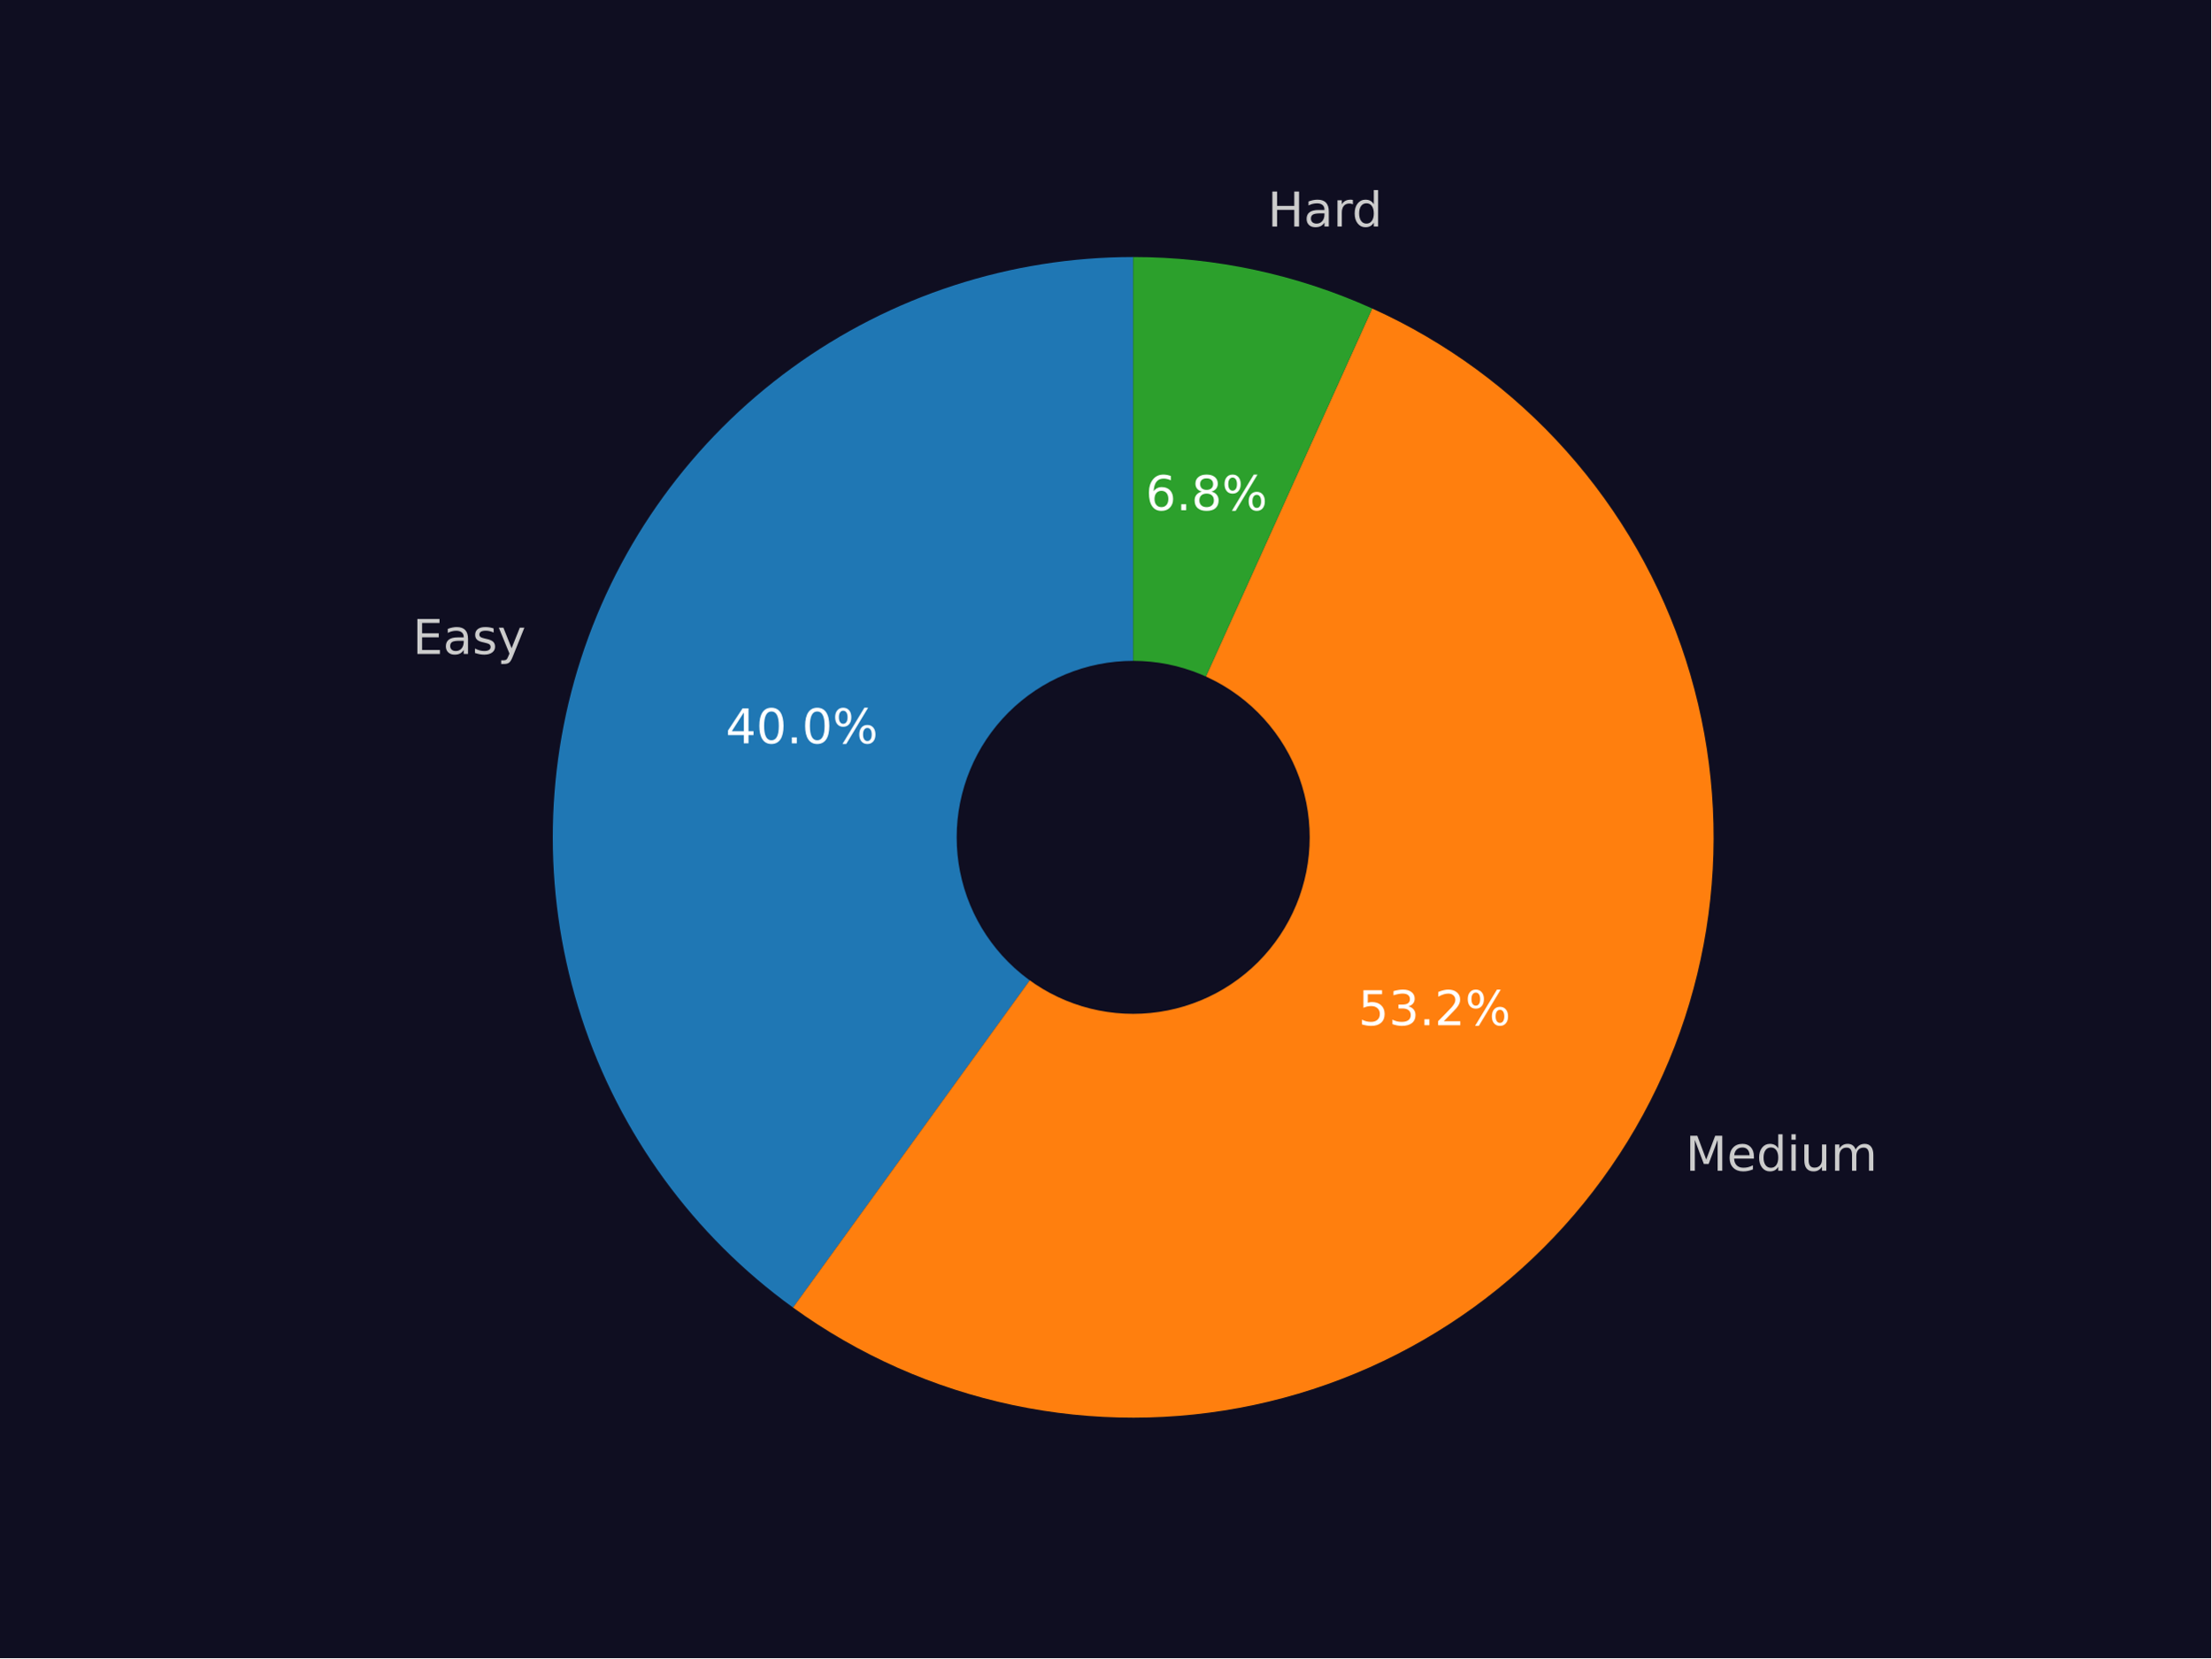
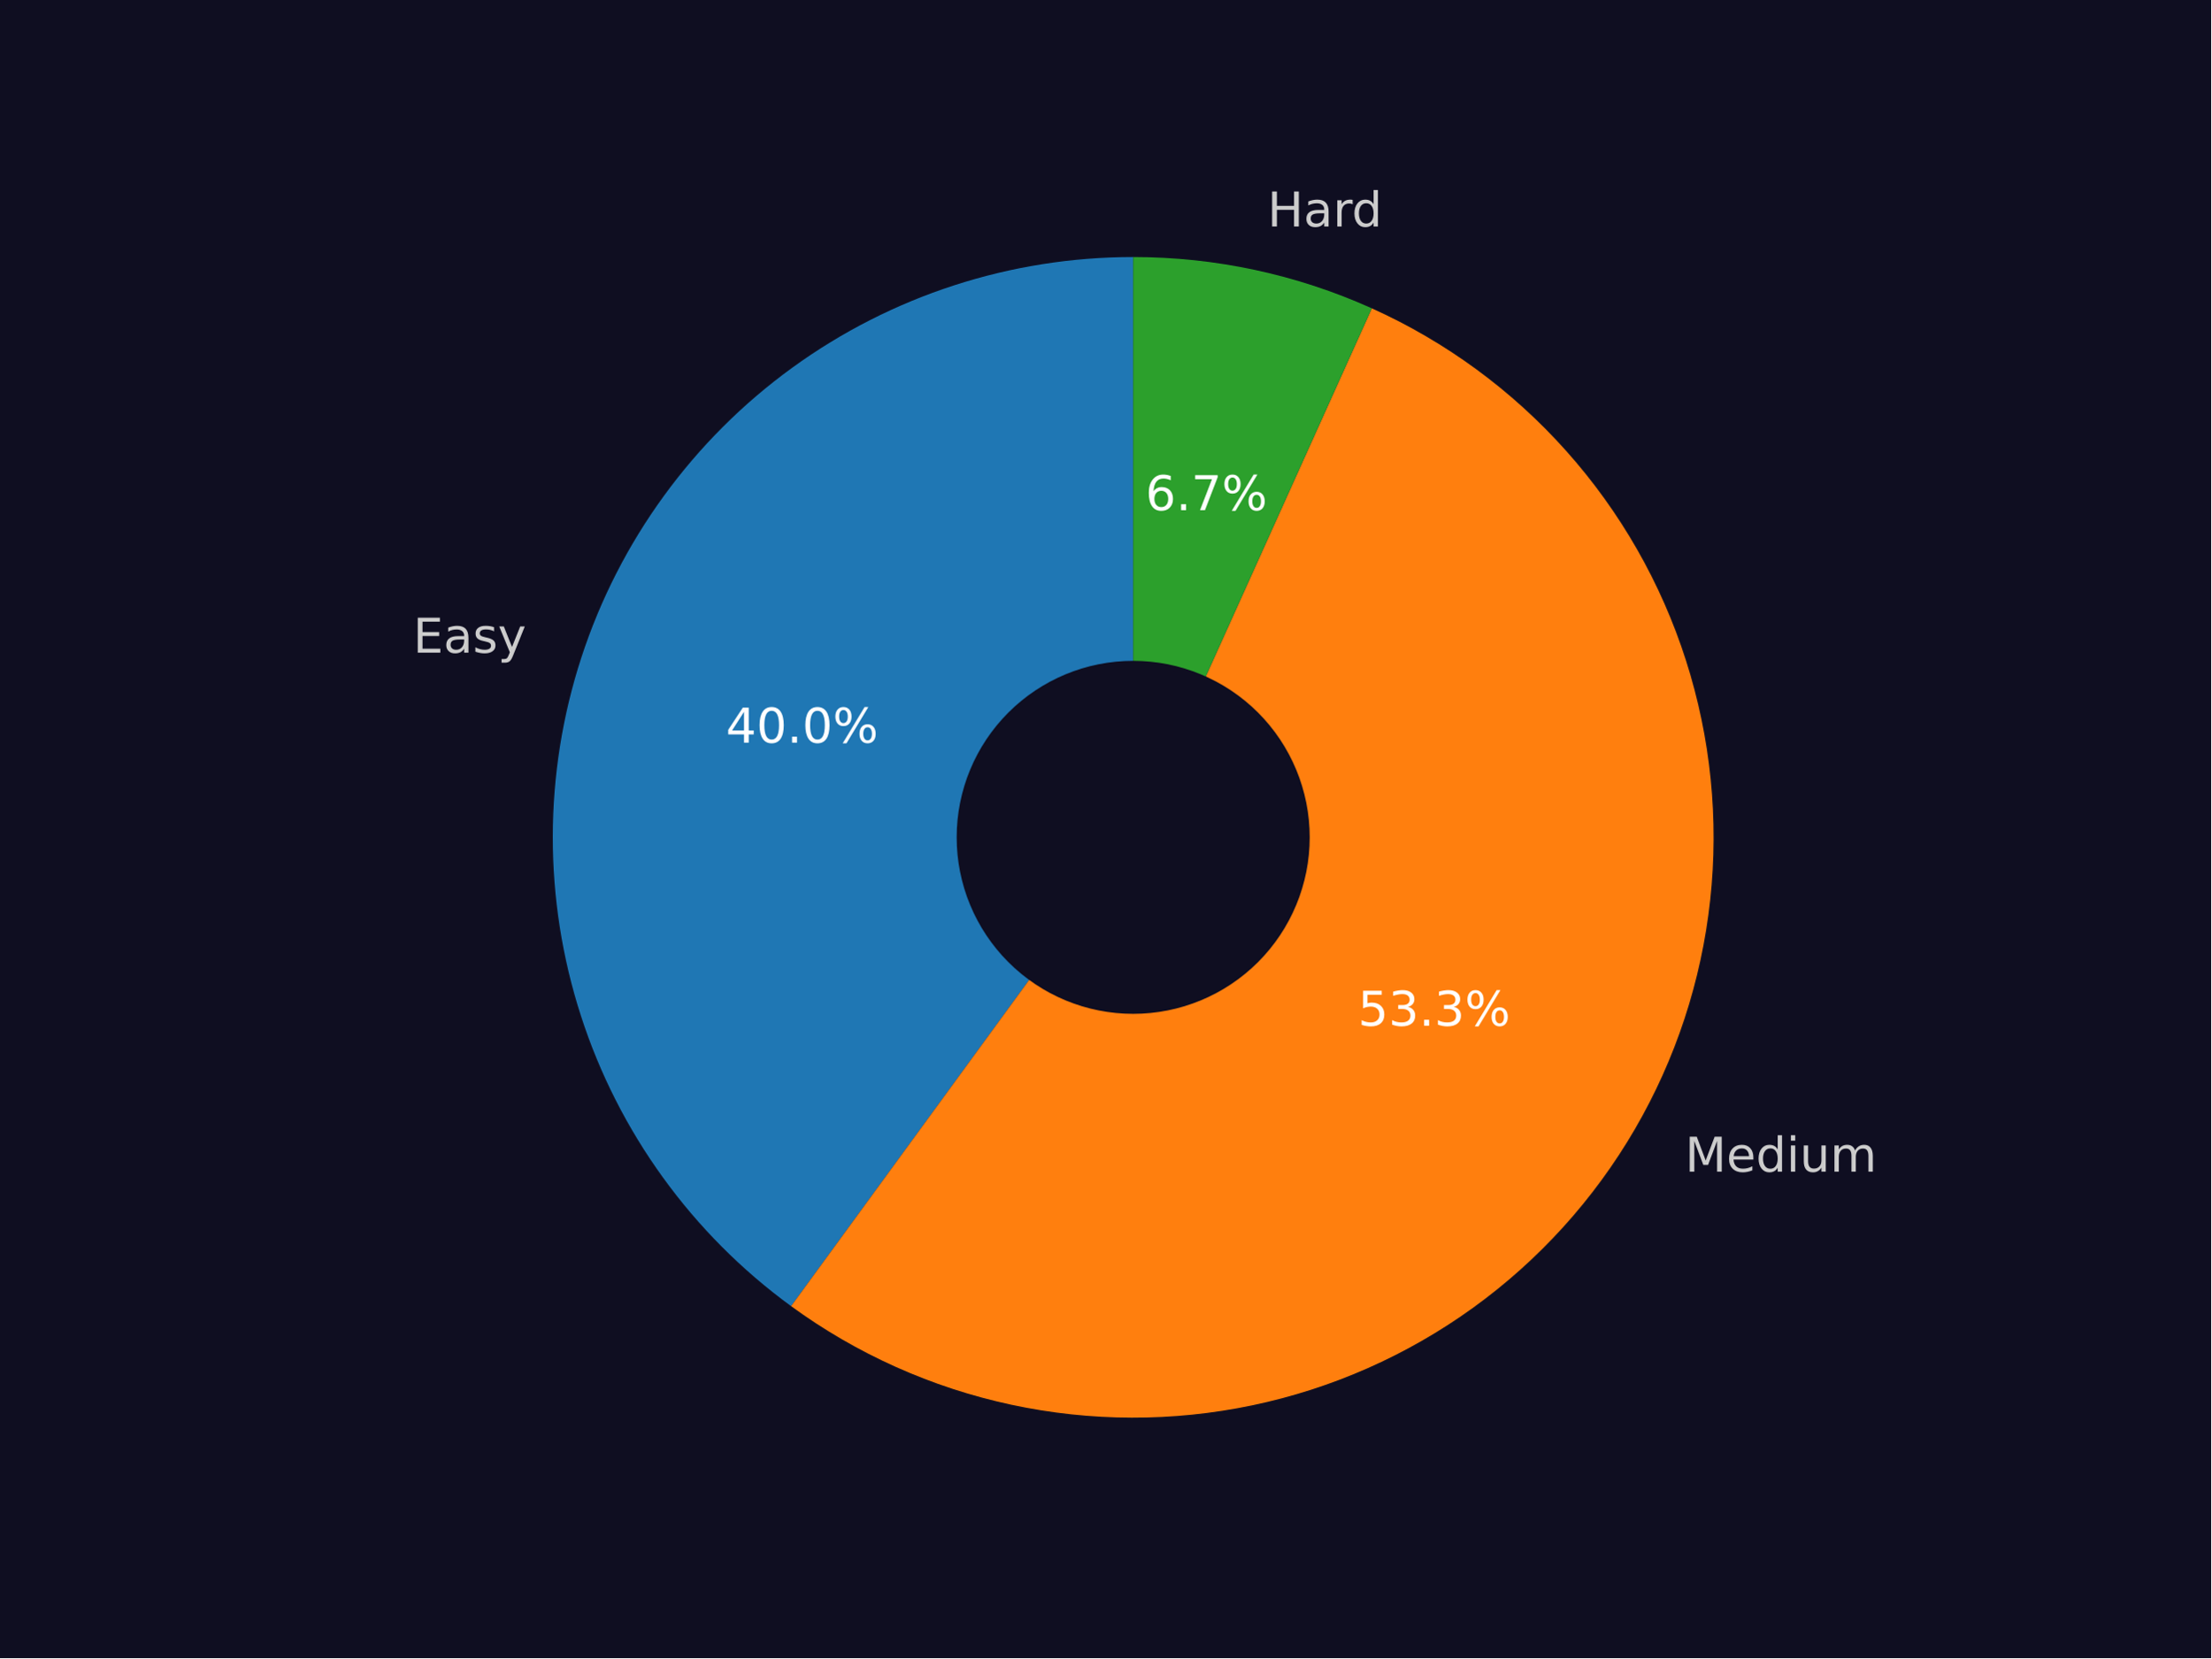
<svg xmlns="http://www.w3.org/2000/svg" xmlns:xlink="http://www.w3.org/1999/xlink" width="460.8pt" height="345.6pt" viewBox="0 0 460.8 345.6" version="1.1">
  <defs>
    <style type="text/css">*{stroke-linejoin: round; stroke-linecap: butt}</style>
  </defs>
  <g id="figure_1">
    <g id="patch_1">
      <path d="M 0 345.6  L 460.8 345.6  L 460.8 0  L 0 0  z " style="fill: #0f0e21" />
    </g>
    <g id="axes_1">
      <g id="patch_2">
-         <path d="M 236.16 53.568  C 210.598 53.568 185.682 61.671 165.01 76.706  C 144.338 91.742 128.955 112.95 121.081 137.268  C 113.207 161.587 113.241 187.787 121.178 212.085  C 129.115 236.384 144.553 257.552 165.264 272.534  L 236.16 174.528  z " style="fill: #1f77b4" />
+         <path d="M 236.16 53.568  C 210.641 53.568 185.765 61.644 165.112 76.633  C 144.459 91.622 129.069 112.769 121.158 137.03  C 113.248 161.292 113.214 187.446 121.062 211.728  C 128.91 236.011 144.245 257.197 164.859 272.24  L 236.16 174.528  z " style="fill: #1f77b4" />
      </g>
      <g id="patch_3">
-         <path d="M 165.264 272.534  C 178.966 282.446 194.597 289.375 211.143 292.873  C 227.69 296.371 244.787 296.36 261.329 292.84  C 277.871 289.321 293.492 282.372 307.182 272.442  C 320.872 262.512 332.328 249.82 340.81 235.189  C 349.291 220.557 354.61 204.308 356.423 187.493  C 358.235 170.679 356.502 153.669 351.334 137.566  C 346.166 121.463 337.678 106.621 326.419 94.002  C 315.161 81.382 301.379 71.263 285.968 64.299  L 236.16 174.528  z " style="fill: #ff7f0e" />
+         <path d="M 164.859 272.24  C 178.54 282.223 194.167 289.223 210.725 292.784  C 227.283 296.345 244.406 296.389 260.982 292.914  C 277.559 289.438 293.222 282.519 306.954 272.607  C 320.687 262.694 332.186 250.007 340.705 235.369  C 349.224 220.73 354.574 204.465 356.408 187.628  C 358.242 170.791 356.52 153.754 351.353 137.625  C 346.186 121.496 337.688 106.63 326.412 93.993  C 315.136 81.356 301.33 71.227 285.891 64.264  L 236.16 174.528  z " style="fill: #ff7f0e" />
      </g>
      <g id="patch_4">
-         <path d="M 285.968 64.299  C 278.164 60.772 270.007 58.085 261.635 56.281  C 253.263 54.477 244.723 53.568 236.16 53.568  L 236.16 174.528  z " style="fill: #2ca02c" />
+         <path d="M 285.891 64.264  C 278.097 60.749 269.952 58.07 261.594 56.272  C 253.235 54.474 244.709 53.568 236.16 53.568  L 236.16 174.528  z " style="fill: #2ca02c" />
      </g>
      <g id="patch_5">
-         <path d="M 236.16 210.816  C 245.783 210.816 255.014 206.993 261.819 200.188  C 268.624 193.383 272.448 184.152 272.448 174.528  C 272.448 164.904 268.624 155.674 261.819 148.869  C 255.014 142.064 245.783 138.24 236.16 138.24  C 226.536 138.24 217.305 142.064 210.5 148.869  C 203.695 155.674 199.872 164.904 199.872 174.528  C 199.872 184.152 203.695 193.383 210.5 200.188  C 217.305 206.993 226.536 210.816 236.16 210.816  z " clip-path="url(#p368cd53b4e)" style="fill: #0f0e21; stroke: #0f0e21; stroke-linejoin: miter" />
+         <path d="M 236.16 210.816  C 245.783 210.816 255.014 206.993 261.819 200.188  C 268.624 193.383 272.448 184.152 272.448 174.528  C 272.448 164.904 268.624 155.674 261.819 148.869  C 255.014 142.064 245.783 138.24 236.16 138.24  C 226.536 138.24 217.305 142.064 210.5 148.869  C 203.695 155.674 199.872 164.904 199.872 174.528  C 199.872 184.152 203.695 193.383 210.5 200.188  C 217.305 206.993 226.536 210.816 236.16 210.816  z " clip-path="url(#p2e1005441a)" style="fill: #0f0e21; stroke: #0f0e21; stroke-linejoin: miter" />
      </g>
      <g id="matplotlib.axis_1" />
      <g id="matplotlib.axis_2" />
      <g id="text_1">
-         <g style="fill: #cccccc" transform="translate(85.99824 136.3019) scale(0.1 -0.1)">
+         <g style="fill: #cccccc" transform="translate(86.0833 136.0401) scale(0.1 -0.1)">
          <defs>
            <path id="DejaVuSans-45" d="M 628 4666  L 3578 4666  L 3578 4134  L 1259 4134  L 1259 2753  L 3481 2753  L 3481 2222  L 1259 2222  L 1259 531  L 3634 531  L 3634 0  L 628 0  L 628 4666  z " transform="scale(0.015625)" />
            <path id="DejaVuSans-61" d="M 2194 1759  Q 1497 1759 1228 1600  Q 959 1441 959 1056  Q 959 750 1161 570  Q 1363 391 1709 391  Q 2188 391 2477 730  Q 2766 1069 2766 1631  L 2766 1759  L 2194 1759  z M 3341 1997  L 3341 0  L 2766 0  L 2766 531  Q 2569 213 2275 61  Q 1981 -91 1556 -91  Q 1019 -91 701 211  Q 384 513 384 1019  Q 384 1609 779 1909  Q 1175 2209 1959 2209  L 2766 2209  L 2766 2266  Q 2766 2663 2505 2880  Q 2244 3097 1772 3097  Q 1472 3097 1187 3025  Q 903 2953 641 2809  L 641 3341  Q 956 3463 1253 3523  Q 1550 3584 1831 3584  Q 2591 3584 2966 3190  Q 3341 2797 3341 1997  z " transform="scale(0.015625)" />
            <path id="DejaVuSans-73" d="M 2834 3397  L 2834 2853  Q 2591 2978 2328 3040  Q 2066 3103 1784 3103  Q 1356 3103 1142 2972  Q 928 2841 928 2578  Q 928 2378 1081 2264  Q 1234 2150 1697 2047  L 1894 2003  Q 2506 1872 2764 1633  Q 3022 1394 3022 966  Q 3022 478 2636 193  Q 2250 -91 1575 -91  Q 1294 -91 989 -36  Q 684 19 347 128  L 347 722  Q 666 556 975 473  Q 1284 391 1588 391  Q 1994 391 2212 530  Q 2431 669 2431 922  Q 2431 1156 2273 1281  Q 2116 1406 1581 1522  L 1381 1569  Q 847 1681 609 1914  Q 372 2147 372 2553  Q 372 3047 722 3315  Q 1072 3584 1716 3584  Q 2034 3584 2315 3537  Q 2597 3491 2834 3397  z " transform="scale(0.015625)" />
            <path id="DejaVuSans-79" d="M 2059 -325  Q 1816 -950 1584 -1140  Q 1353 -1331 966 -1331  L 506 -1331  L 506 -850  L 844 -850  Q 1081 -850 1212 -737  Q 1344 -625 1503 -206  L 1606 56  L 191 3500  L 800 3500  L 1894 763  L 2988 3500  L 3597 3500  L 2059 -325  z " transform="scale(0.015625)" />
          </defs>
          <use xlink:href="#DejaVuSans-45" />
          <use xlink:href="#DejaVuSans-61" x="63.184" />
          <use xlink:href="#DejaVuSans-73" x="124.463" />
          <use xlink:href="#DejaVuSans-79" x="176.562" />
        </g>
      </g>
      <g id="text_2">
-         <g style="fill: #ffffff" transform="translate(151.2289 154.9317) scale(0.1 -0.1)">
+         <g style="fill: #ffffff" transform="translate(151.2753 154.7889) scale(0.1 -0.1)">
          <defs>
            <path id="DejaVuSans-34" d="M 2419 4116  L 825 1625  L 2419 1625  L 2419 4116  z M 2253 4666  L 3047 4666  L 3047 1625  L 3713 1625  L 3713 1100  L 3047 1100  L 3047 0  L 2419 0  L 2419 1100  L 313 1100  L 313 1709  L 2253 4666  z " transform="scale(0.015625)" />
            <path id="DejaVuSans-30" d="M 2034 4250  Q 1547 4250 1301 3770  Q 1056 3291 1056 2328  Q 1056 1369 1301 889  Q 1547 409 2034 409  Q 2525 409 2770 889  Q 3016 1369 3016 2328  Q 3016 3291 2770 3770  Q 2525 4250 2034 4250  z M 2034 4750  Q 2819 4750 3233 4129  Q 3647 3509 3647 2328  Q 3647 1150 3233 529  Q 2819 -91 2034 -91  Q 1250 -91 836 529  Q 422 1150 422 2328  Q 422 3509 836 4129  Q 1250 4750 2034 4750  z " transform="scale(0.015625)" />
            <path id="DejaVuSans-2e" d="M 684 794  L 1344 794  L 1344 0  L 684 0  L 684 794  z " transform="scale(0.015625)" />
            <path id="DejaVuSans-25" d="M 4653 2053  Q 4381 2053 4226 1822  Q 4072 1591 4072 1178  Q 4072 772 4226 539  Q 4381 306 4653 306  Q 4919 306 5073 539  Q 5228 772 5228 1178  Q 5228 1588 5073 1820  Q 4919 2053 4653 2053  z M 4653 2450  Q 5147 2450 5437 2106  Q 5728 1763 5728 1178  Q 5728 594 5436 251  Q 5144 -91 4653 -91  Q 4153 -91 3862 251  Q 3572 594 3572 1178  Q 3572 1766 3864 2108  Q 4156 2450 4653 2450  z M 1428 4353  Q 1159 4353 1004 4120  Q 850 3888 850 3481  Q 850 3069 1003 2837  Q 1156 2606 1428 2606  Q 1700 2606 1854 2837  Q 2009 3069 2009 3481  Q 2009 3884 1853 4118  Q 1697 4353 1428 4353  z M 4250 4750  L 4750 4750  L 1831 -91  L 1331 -91  L 4250 4750  z M 1428 4750  Q 1922 4750 2215 4408  Q 2509 4066 2509 3481  Q 2509 2891 2217 2550  Q 1925 2209 1428 2209  Q 931 2209 642 2551  Q 353 2894 353 3481  Q 353 4063 643 4406  Q 934 4750 1428 4750  z " transform="scale(0.015625)" />
          </defs>
          <use xlink:href="#DejaVuSans-34" />
          <use xlink:href="#DejaVuSans-30" x="63.623" />
          <use xlink:href="#DejaVuSans-2e" x="127.246" />
          <use xlink:href="#DejaVuSans-30" x="159.033" />
          <use xlink:href="#DejaVuSans-25" x="222.656" />
        </g>
      </g>
      <g id="text_3">
-         <g style="fill: #cccccc" transform="translate(351.2745 244.0141) scale(0.1 -0.1)">
+         <g style="fill: #cccccc" transform="translate(351.1596 244.212) scale(0.1 -0.1)">
          <defs>
            <path id="DejaVuSans-4d" d="M 628 4666  L 1569 4666  L 2759 1491  L 3956 4666  L 4897 4666  L 4897 0  L 4281 0  L 4281 4097  L 3078 897  L 2444 897  L 1241 4097  L 1241 0  L 628 0  L 628 4666  z " transform="scale(0.015625)" />
            <path id="DejaVuSans-65" d="M 3597 1894  L 3597 1613  L 953 1613  Q 991 1019 1311 708  Q 1631 397 2203 397  Q 2534 397 2845 478  Q 3156 559 3463 722  L 3463 178  Q 3153 47 2828 -22  Q 2503 -91 2169 -91  Q 1331 -91 842 396  Q 353 884 353 1716  Q 353 2575 817 3079  Q 1281 3584 2069 3584  Q 2775 3584 3186 3129  Q 3597 2675 3597 1894  z M 3022 2063  Q 3016 2534 2758 2815  Q 2500 3097 2075 3097  Q 1594 3097 1305 2825  Q 1016 2553 972 2059  L 3022 2063  z " transform="scale(0.015625)" />
            <path id="DejaVuSans-64" d="M 2906 2969  L 2906 4863  L 3481 4863  L 3481 0  L 2906 0  L 2906 525  Q 2725 213 2448 61  Q 2172 -91 1784 -91  Q 1150 -91 751 415  Q 353 922 353 1747  Q 353 2572 751 3078  Q 1150 3584 1784 3584  Q 2172 3584 2448 3432  Q 2725 3281 2906 2969  z M 947 1747  Q 947 1113 1208 752  Q 1469 391 1925 391  Q 2381 391 2643 752  Q 2906 1113 2906 1747  Q 2906 2381 2643 2742  Q 2381 3103 1925 3103  Q 1469 3103 1208 2742  Q 947 2381 947 1747  z " transform="scale(0.015625)" />
            <path id="DejaVuSans-69" d="M 603 3500  L 1178 3500  L 1178 0  L 603 0  L 603 3500  z M 603 4863  L 1178 4863  L 1178 4134  L 603 4134  L 603 4863  z " transform="scale(0.015625)" />
            <path id="DejaVuSans-75" d="M 544 1381  L 544 3500  L 1119 3500  L 1119 1403  Q 1119 906 1312 657  Q 1506 409 1894 409  Q 2359 409 2629 706  Q 2900 1003 2900 1516  L 2900 3500  L 3475 3500  L 3475 0  L 2900 0  L 2900 538  Q 2691 219 2414 64  Q 2138 -91 1772 -91  Q 1169 -91 856 284  Q 544 659 544 1381  z M 1991 3584  L 1991 3584  z " transform="scale(0.015625)" />
            <path id="DejaVuSans-6d" d="M 3328 2828  Q 3544 3216 3844 3400  Q 4144 3584 4550 3584  Q 5097 3584 5394 3201  Q 5691 2819 5691 2113  L 5691 0  L 5113 0  L 5113 2094  Q 5113 2597 4934 2840  Q 4756 3084 4391 3084  Q 3944 3084 3684 2787  Q 3425 2491 3425 1978  L 3425 0  L 2847 0  L 2847 2094  Q 2847 2600 2669 2842  Q 2491 3084 2119 3084  Q 1678 3084 1418 2786  Q 1159 2488 1159 1978  L 1159 0  L 581 0  L 581 3500  L 1159 3500  L 1159 2956  Q 1356 3278 1631 3431  Q 1906 3584 2284 3584  Q 2666 3584 2933 3390  Q 3200 3197 3328 2828  z " transform="scale(0.015625)" />
          </defs>
          <use xlink:href="#DejaVuSans-4d" />
          <use xlink:href="#DejaVuSans-65" x="86.279" />
          <use xlink:href="#DejaVuSans-64" x="147.803" />
          <use xlink:href="#DejaVuSans-69" x="211.279" />
          <use xlink:href="#DejaVuSans-75" x="239.062" />
          <use xlink:href="#DejaVuSans-6d" x="302.441" />
        </g>
      </g>
      <g id="text_4">
-         <g style="fill: #ffffff" transform="translate(283.0659 213.6838) scale(0.1 -0.1)">
+         <g style="fill: #ffffff" transform="translate(283.0033 213.7917) scale(0.1 -0.1)">
          <defs>
            <path id="DejaVuSans-35" d="M 691 4666  L 3169 4666  L 3169 4134  L 1269 4134  L 1269 2991  Q 1406 3038 1543 3061  Q 1681 3084 1819 3084  Q 2600 3084 3056 2656  Q 3513 2228 3513 1497  Q 3513 744 3044 326  Q 2575 -91 1722 -91  Q 1428 -91 1123 -41  Q 819 9 494 109  L 494 744  Q 775 591 1075 516  Q 1375 441 1709 441  Q 2250 441 2565 725  Q 2881 1009 2881 1497  Q 2881 1984 2565 2268  Q 2250 2553 1709 2553  Q 1456 2553 1204 2497  Q 953 2441 691 2322  L 691 4666  z " transform="scale(0.015625)" />
            <path id="DejaVuSans-33" d="M 2597 2516  Q 3050 2419 3304 2112  Q 3559 1806 3559 1356  Q 3559 666 3084 287  Q 2609 -91 1734 -91  Q 1441 -91 1130 -33  Q 819 25 488 141  L 488 750  Q 750 597 1062 519  Q 1375 441 1716 441  Q 2309 441 2620 675  Q 2931 909 2931 1356  Q 2931 1769 2642 2001  Q 2353 2234 1838 2234  L 1294 2234  L 1294 2753  L 1863 2753  Q 2328 2753 2575 2939  Q 2822 3125 2822 3475  Q 2822 3834 2567 4026  Q 2313 4219 1838 4219  Q 1578 4219 1281 4162  Q 984 4106 628 3988  L 628 4550  Q 988 4650 1302 4700  Q 1616 4750 1894 4750  Q 2613 4750 3031 4423  Q 3450 4097 3450 3541  Q 3450 3153 3228 2886  Q 3006 2619 2597 2516  z " transform="scale(0.015625)" />
-             <path id="DejaVuSans-32" d="M 1228 531  L 3431 531  L 3431 0  L 469 0  L 469 531  Q 828 903 1448 1529  Q 2069 2156 2228 2338  Q 2531 2678 2651 2914  Q 2772 3150 2772 3378  Q 2772 3750 2511 3984  Q 2250 4219 1831 4219  Q 1534 4219 1204 4116  Q 875 4013 500 3803  L 500 4441  Q 881 4594 1212 4672  Q 1544 4750 1819 4750  Q 2544 4750 2975 4387  Q 3406 4025 3406 3419  Q 3406 3131 3298 2873  Q 3191 2616 2906 2266  Q 2828 2175 2409 1742  Q 1991 1309 1228 531  z " transform="scale(0.015625)" />
          </defs>
          <use xlink:href="#DejaVuSans-35" />
          <use xlink:href="#DejaVuSans-33" x="63.623" />
          <use xlink:href="#DejaVuSans-2e" x="127.246" />
-           <use xlink:href="#DejaVuSans-32" x="159.033" />
+           <use xlink:href="#DejaVuSans-33" x="159.033" />
          <use xlink:href="#DejaVuSans-25" x="222.656" />
        </g>
      </g>
      <g id="text_5">
-         <g style="fill: #cccccc" transform="translate(264.1826 47.21581) scale(0.1 -0.1)">
+         <g style="fill: #cccccc" transform="translate(264.1372 47.20605) scale(0.1 -0.1)">
          <defs>
            <path id="DejaVuSans-48" d="M 628 4666  L 1259 4666  L 1259 2753  L 3553 2753  L 3553 4666  L 4184 4666  L 4184 0  L 3553 0  L 3553 2222  L 1259 2222  L 1259 0  L 628 0  L 628 4666  z " transform="scale(0.015625)" />
            <path id="DejaVuSans-72" d="M 2631 2963  Q 2534 3019 2420 3045  Q 2306 3072 2169 3072  Q 1681 3072 1420 2755  Q 1159 2438 1159 1844  L 1159 0  L 581 0  L 581 3500  L 1159 3500  L 1159 2956  Q 1341 3275 1631 3429  Q 1922 3584 2338 3584  Q 2397 3584 2469 3576  Q 2541 3569 2628 3553  L 2631 2963  z " transform="scale(0.015625)" />
          </defs>
          <use xlink:href="#DejaVuSans-48" />
          <use xlink:href="#DejaVuSans-61" x="75.195" />
          <use xlink:href="#DejaVuSans-72" x="136.475" />
          <use xlink:href="#DejaVuSans-64" x="175.838" />
        </g>
      </g>
      <g id="text_6">
-         <g style="fill: #ffffff" transform="translate(238.7425 106.3393) scale(0.1 -0.1)">
+         <g style="fill: #ffffff" transform="translate(238.7178 106.3339) scale(0.1 -0.1)">
          <defs>
            <path id="DejaVuSans-36" d="M 2113 2584  Q 1688 2584 1439 2293  Q 1191 2003 1191 1497  Q 1191 994 1439 701  Q 1688 409 2113 409  Q 2538 409 2786 701  Q 3034 994 3034 1497  Q 3034 2003 2786 2293  Q 2538 2584 2113 2584  z M 3366 4563  L 3366 3988  Q 3128 4100 2886 4159  Q 2644 4219 2406 4219  Q 1781 4219 1451 3797  Q 1122 3375 1075 2522  Q 1259 2794 1537 2939  Q 1816 3084 2150 3084  Q 2853 3084 3261 2657  Q 3669 2231 3669 1497  Q 3669 778 3244 343  Q 2819 -91 2113 -91  Q 1303 -91 875 529  Q 447 1150 447 2328  Q 447 3434 972 4092  Q 1497 4750 2381 4750  Q 2619 4750 2861 4703  Q 3103 4656 3366 4563  z " transform="scale(0.015625)" />
-             <path id="DejaVuSans-38" d="M 2034 2216  Q 1584 2216 1326 1975  Q 1069 1734 1069 1313  Q 1069 891 1326 650  Q 1584 409 2034 409  Q 2484 409 2743 651  Q 3003 894 3003 1313  Q 3003 1734 2745 1975  Q 2488 2216 2034 2216  z M 1403 2484  Q 997 2584 770 2862  Q 544 3141 544 3541  Q 544 4100 942 4425  Q 1341 4750 2034 4750  Q 2731 4750 3128 4425  Q 3525 4100 3525 3541  Q 3525 3141 3298 2862  Q 3072 2584 2669 2484  Q 3125 2378 3379 2068  Q 3634 1759 3634 1313  Q 3634 634 3220 271  Q 2806 -91 2034 -91  Q 1263 -91 848 271  Q 434 634 434 1313  Q 434 1759 690 2068  Q 947 2378 1403 2484  z M 1172 3481  Q 1172 3119 1398 2916  Q 1625 2713 2034 2713  Q 2441 2713 2670 2916  Q 2900 3119 2900 3481  Q 2900 3844 2670 4047  Q 2441 4250 2034 4250  Q 1625 4250 1398 4047  Q 1172 3844 1172 3481  z " transform="scale(0.015625)" />
+             <path id="DejaVuSans-37" d="M 525 4666  L 3525 4666  L 3525 4397  L 1831 0  L 1172 0  L 2766 4134  L 525 4134  L 525 4666  z " transform="scale(0.015625)" />
          </defs>
          <use xlink:href="#DejaVuSans-36" />
          <use xlink:href="#DejaVuSans-2e" x="63.623" />
-           <use xlink:href="#DejaVuSans-38" x="95.41" />
+           <use xlink:href="#DejaVuSans-37" x="95.41" />
          <use xlink:href="#DejaVuSans-25" x="159.033" />
        </g>
      </g>
    </g>
  </g>
  <defs>
-     <clipPath id="p368cd53b4e">
+     <clipPath id="p2e1005441a">
      <rect x="57.6" y="41.472" width="357.12" height="266.112" />
    </clipPath>
  </defs>
</svg>
